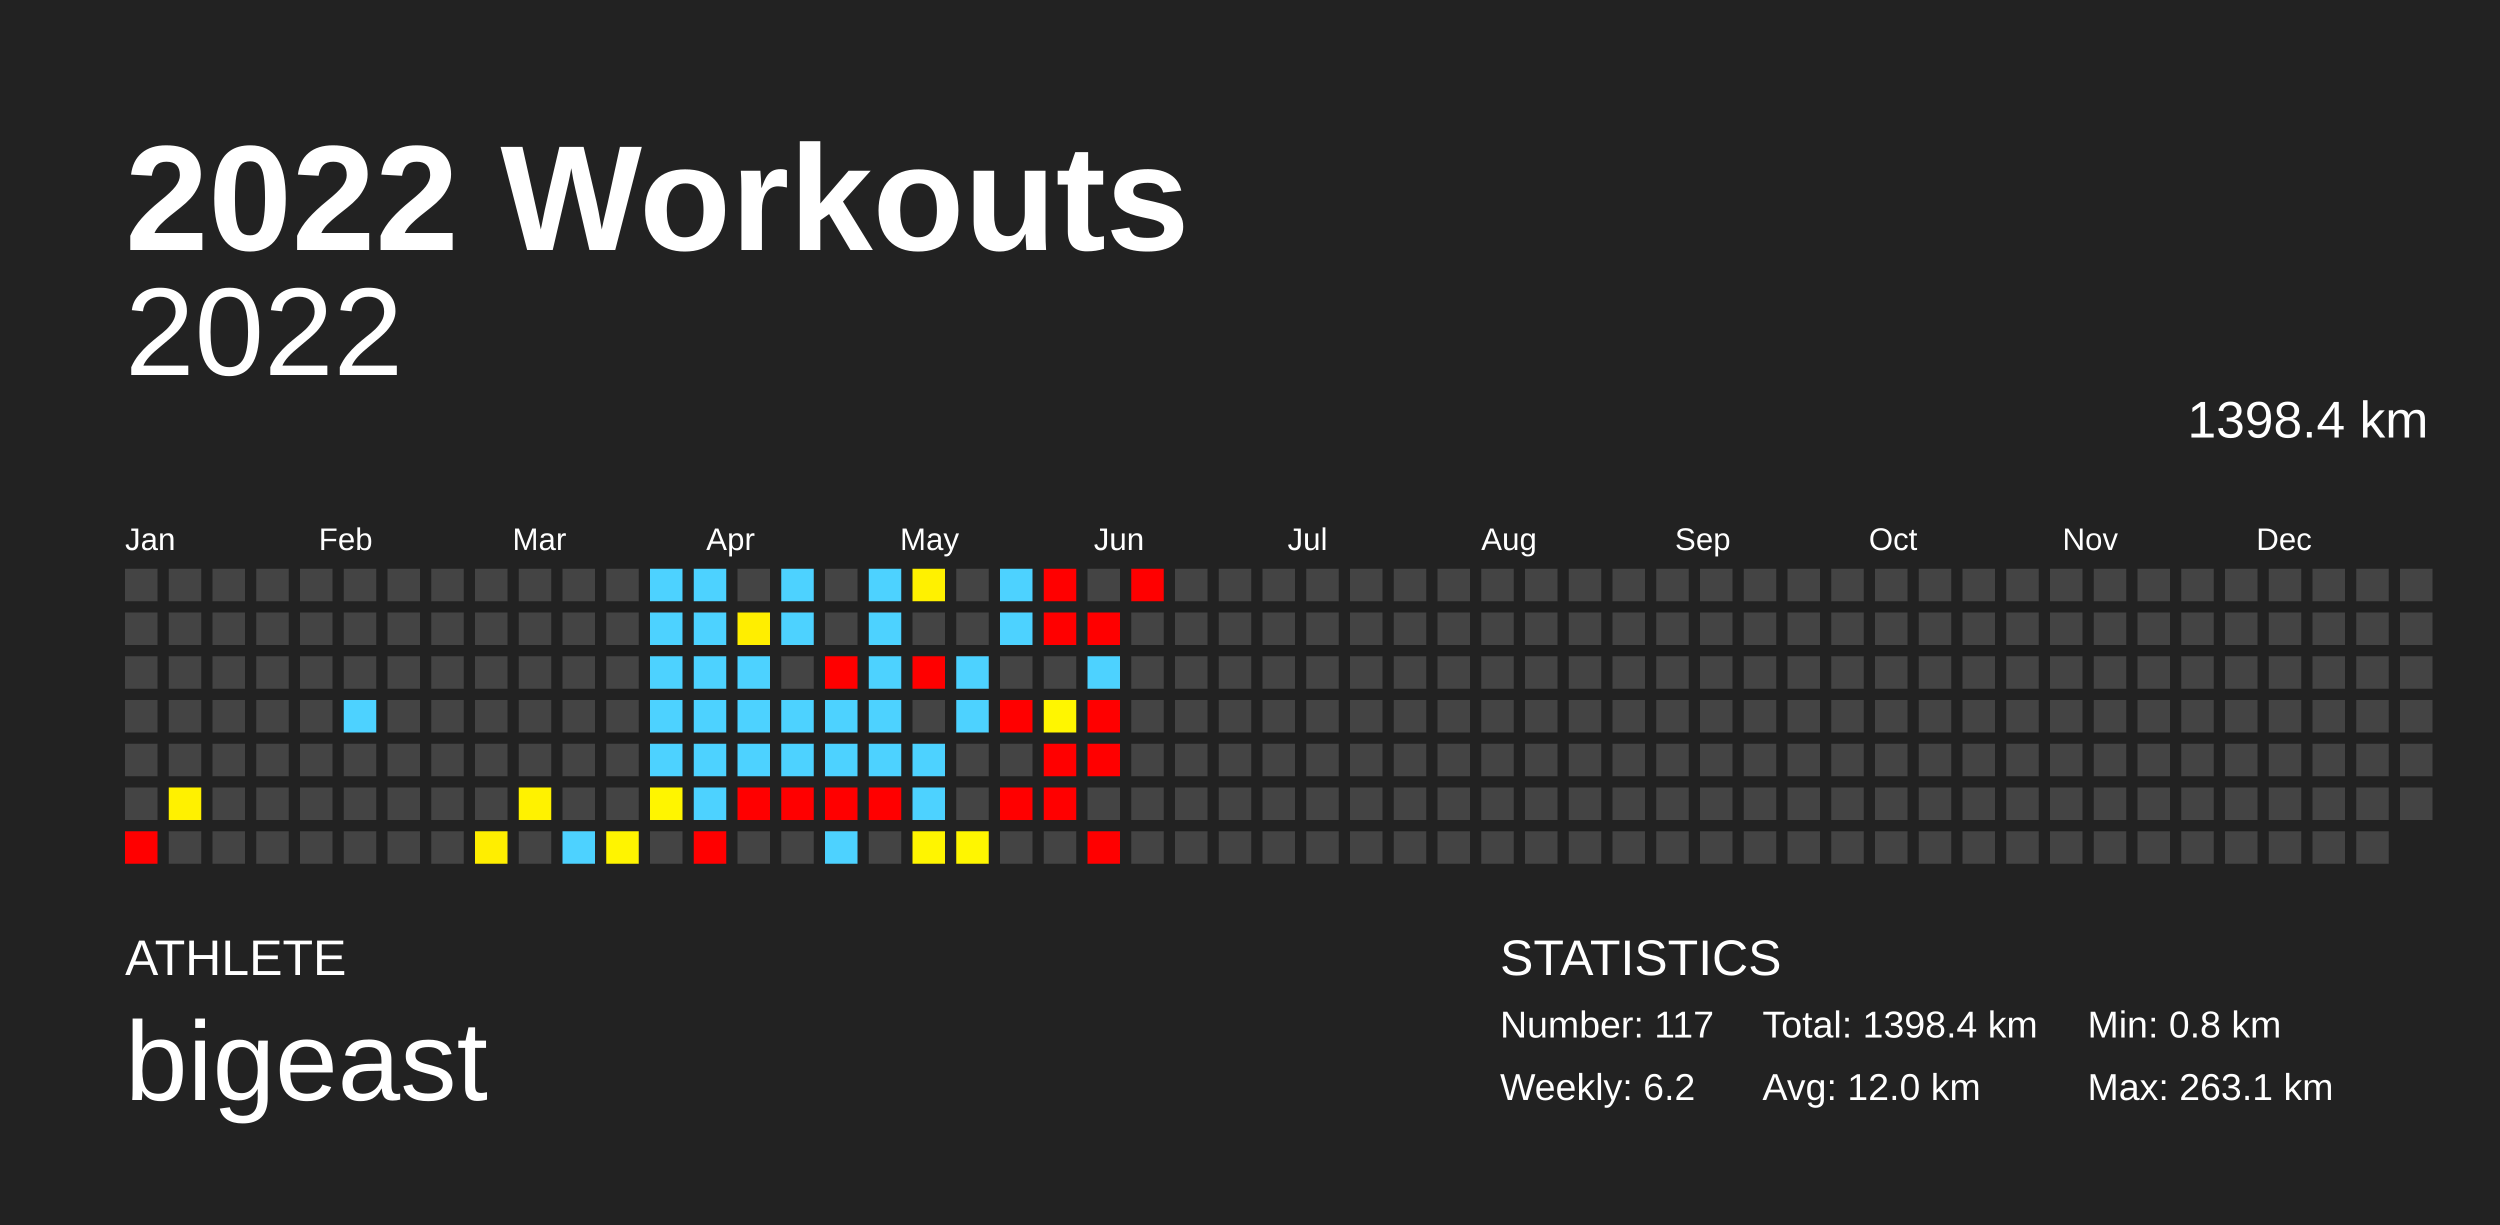
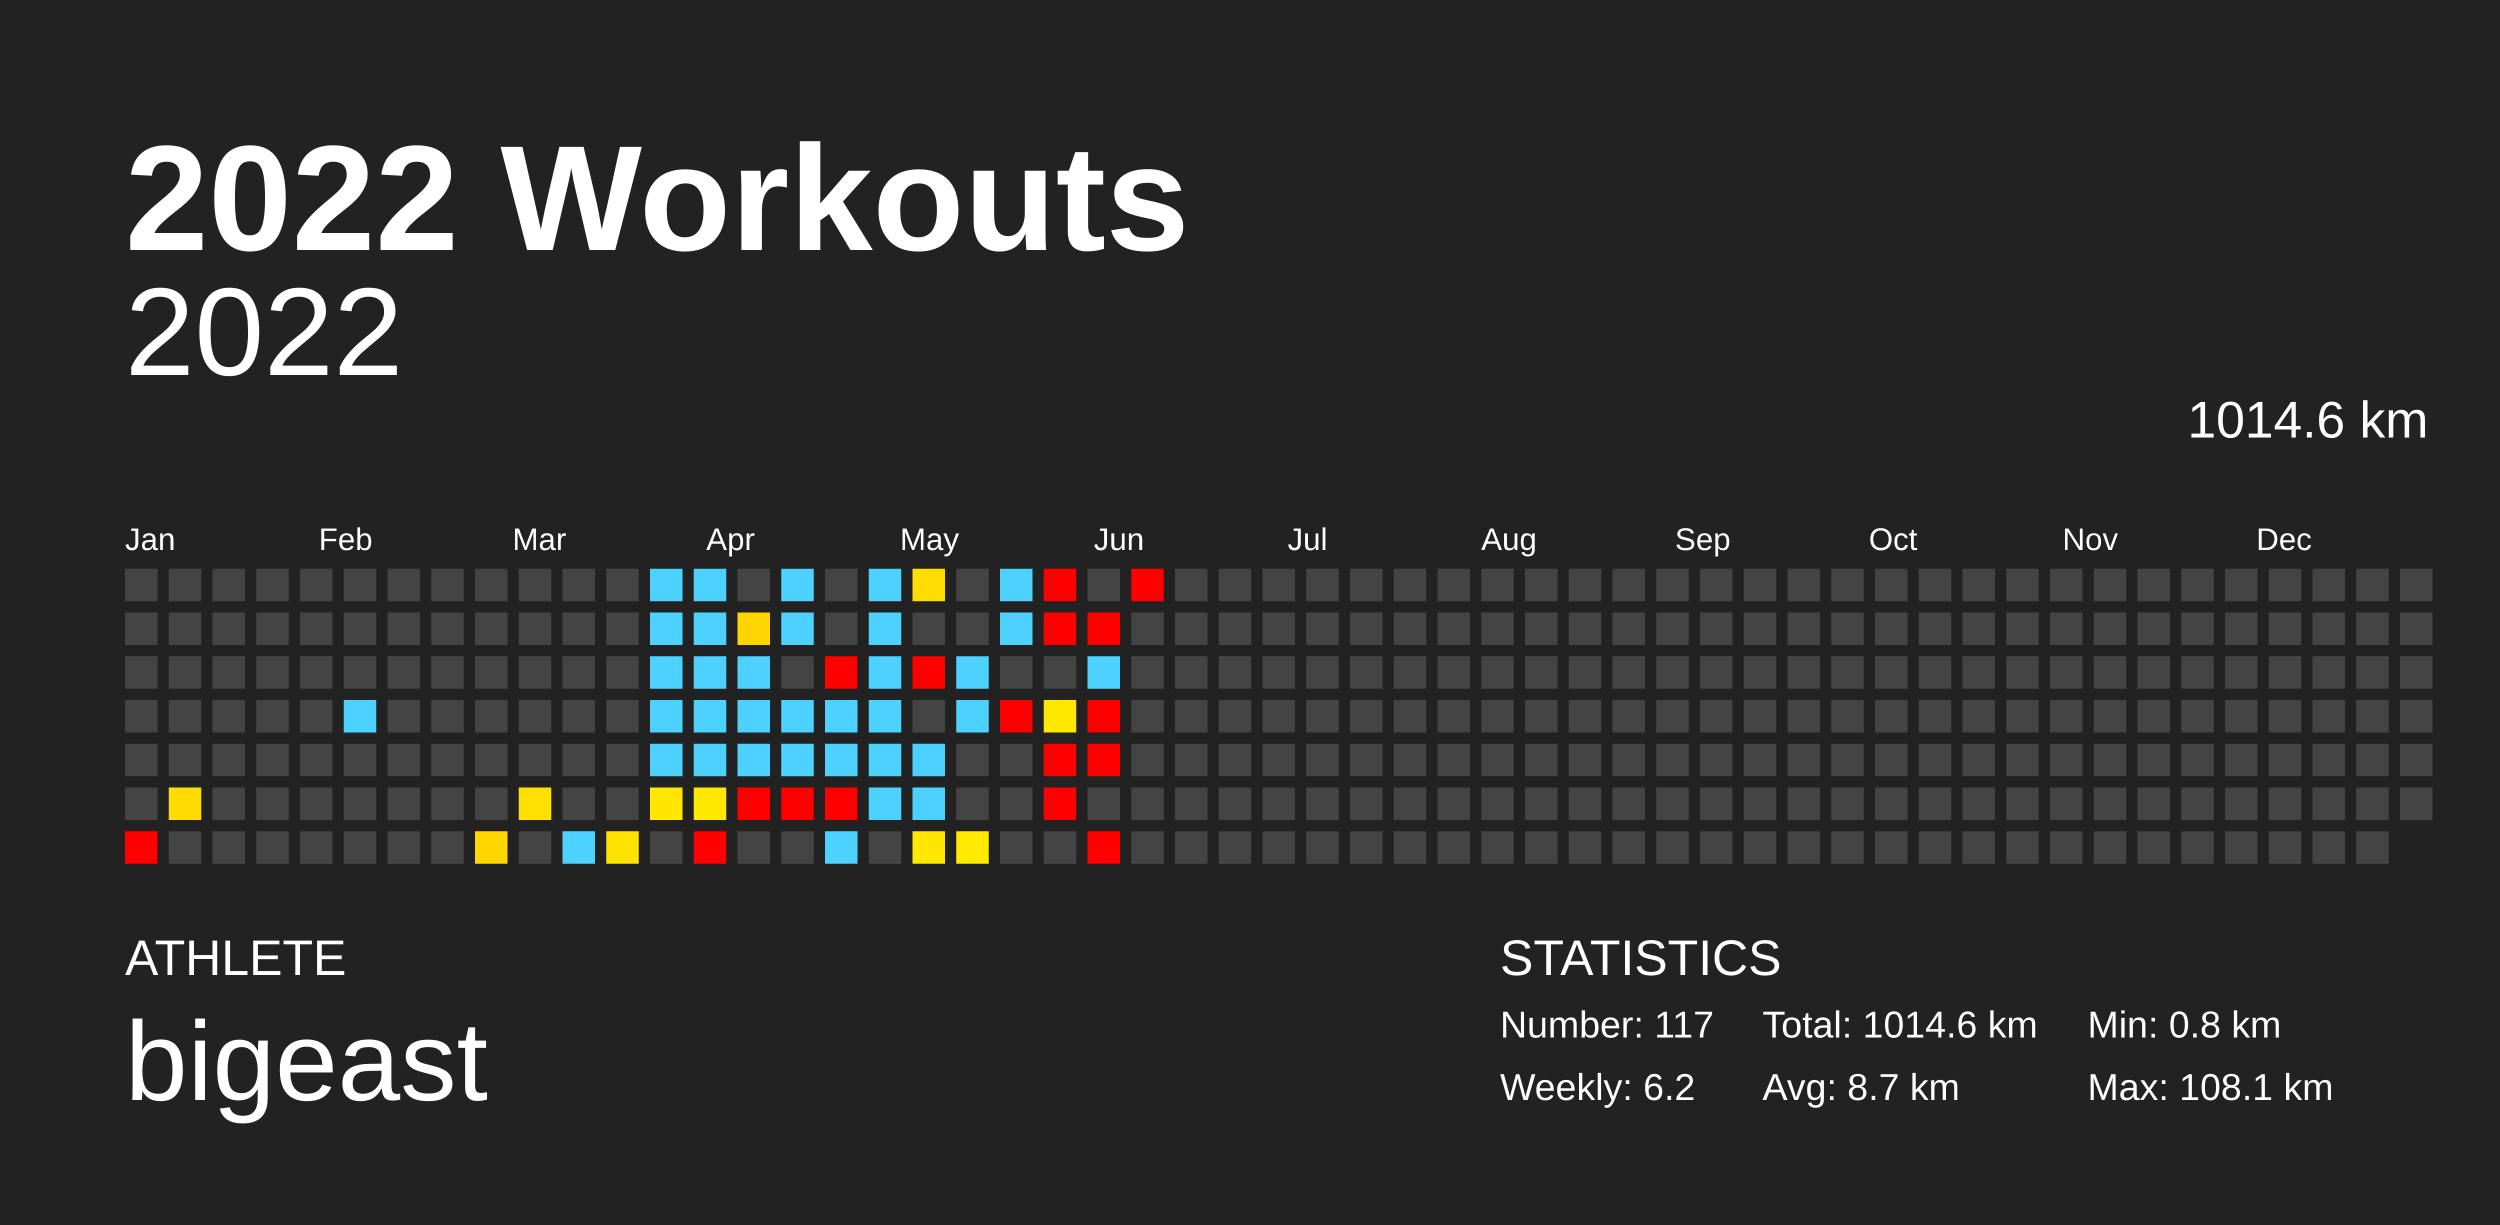
<svg xmlns="http://www.w3.org/2000/svg" baseProfile="full" height="98mm" version="1.1" viewBox="0,0,200,98" width="200mm">
  <defs />
  <rect fill="#222222" height="98" width="200" x="0" y="0" />
  <text fill="#FFFFFF" style="font-size:12px; font-family:Arial; font-weight:bold;" x="10" y="20">2022 Workouts</text>
  <text fill="#FFFFFF" style="font-size:4px; font-family:Arial" x="10" y="78">ATHLETE</text>
  <text fill="#FFFFFF" style="font-size:9px; font-family:Arial" x="10" y="88">bigeast</text>
  <text fill="#FFFFFF" style="font-size:4px; font-family:Arial" x="120" y="78">STATISTICS</text>
  <text fill="#FFFFFF" style="font-size:3px; font-family:Arial" x="120" y="83">Number: 117</text>
  <text fill="#FFFFFF" style="font-size:3px; font-family:Arial" x="120" y="88">Weekly: 6.2</text>
-   <text fill="#FFFFFF" style="font-size:3px; font-family:Arial" x="141" y="83">Total: 1398.4 km</text>
-   <text fill="#FFFFFF" style="font-size:3px; font-family:Arial" x="141" y="88">Avg: 12.0 km</text>
+   <text fill="#FFFFFF" style="font-size:3px; font-family:Arial" x="141" y="83">Total: 1014.6 km</text>
+   <text fill="#FFFFFF" style="font-size:3px; font-family:Arial" x="141" y="88">Avg: 8.7 km</text>
  <text fill="#FFFFFF" style="font-size:3px; font-family:Arial" x="167" y="83">Min: 0.8 km</text>
-   <text fill="#FFFFFF" style="font-size:3px; font-family:Arial" x="167" y="88">Max: 263.1 km</text>
+   <text fill="#FFFFFF" style="font-size:3px; font-family:Arial" x="167" y="88">Max: 108.1 km</text>
  <text alignment-baseline="hanging" fill="#FFFFFF" style="font-size:10.0px; font-family:Arial;" x="10" y="30">2022</text>
-   <text alignment-baseline="hanging" fill="#FFFFFF" style="font-size:4.125px; font-family:Arial;" x="175" y="35">1398.4 km</text>
+   <text alignment-baseline="hanging" fill="#FFFFFF" style="font-size:4.125px; font-family:Arial;" x="175" y="35">1014.6 km</text>
  <text fill="#FFFFFF" style="font-size:2.5px; font-family:Arial" x="10.0" y="44">Jan</text>
  <text fill="#FFFFFF" style="font-size:2.5px; font-family:Arial" x="25.5" y="44">Feb</text>
  <text fill="#FFFFFF" style="font-size:2.5px; font-family:Arial" x="41.0" y="44">Mar</text>
  <text fill="#FFFFFF" style="font-size:2.5px; font-family:Arial" x="56.5" y="44">Apr</text>
  <text fill="#FFFFFF" style="font-size:2.5px; font-family:Arial" x="72.0" y="44">May</text>
  <text fill="#FFFFFF" style="font-size:2.5px; font-family:Arial" x="87.5" y="44">Jun</text>
  <text fill="#FFFFFF" style="font-size:2.5px; font-family:Arial" x="103.0" y="44">Jul</text>
  <text fill="#FFFFFF" style="font-size:2.5px; font-family:Arial" x="118.5" y="44">Aug</text>
  <text fill="#FFFFFF" style="font-size:2.5px; font-family:Arial" x="134.0" y="44">Sep</text>
  <text fill="#FFFFFF" style="font-size:2.5px; font-family:Arial" x="149.5" y="44">Oct</text>
  <text fill="#FFFFFF" style="font-size:2.5px; font-family:Arial" x="165.0" y="44">Nov</text>
  <text fill="#FFFFFF" style="font-size:2.5px; font-family:Arial" x="180.5" y="44">Dec</text>
  <rect fill="#444444" height="2.6" width="2.6" x="10.0" y="45.5" />
  <rect fill="#444444" height="2.6" width="2.6" x="10.0" y="49.0" />
  <rect fill="#444444" height="2.6" width="2.6" x="10.0" y="52.5" />
  <rect fill="#444444" height="2.6" width="2.6" x="10.0" y="56.0" />
  <rect fill="#444444" height="2.6" width="2.6" x="10.0" y="59.5" />
  <rect fill="#444444" height="2.6" width="2.6" x="10.0" y="63.0" />
  <rect fill="red" height="2.6" width="2.6" x="10.0" y="66.5" />
  <rect fill="#444444" height="2.6" width="2.6" x="13.5" y="45.5" />
  <rect fill="#444444" height="2.6" width="2.6" x="13.5" y="49.0" />
  <rect fill="#444444" height="2.6" width="2.6" x="13.5" y="52.5" />
  <rect fill="#444444" height="2.6" width="2.6" x="13.5" y="56.0" />
  <rect fill="#444444" height="2.6" width="2.6" x="13.5" y="59.5" />
-   <rect fill="#fff100" height="2.6" width="2.6" x="13.5" y="63.0" />
+   <rect fill="#ffdc00" height="2.6" width="2.6" x="13.5" y="63.0" />
  <rect fill="#444444" height="2.6" width="2.6" x="13.5" y="66.5" />
  <rect fill="#444444" height="2.6" width="2.6" x="17.0" y="45.5" />
  <rect fill="#444444" height="2.6" width="2.6" x="17.0" y="49.0" />
  <rect fill="#444444" height="2.6" width="2.6" x="17.0" y="52.5" />
  <rect fill="#444444" height="2.6" width="2.6" x="17.0" y="56.0" />
  <rect fill="#444444" height="2.6" width="2.6" x="17.0" y="59.5" />
  <rect fill="#444444" height="2.6" width="2.6" x="17.0" y="63.0" />
  <rect fill="#444444" height="2.6" width="2.6" x="17.0" y="66.5" />
  <rect fill="#444444" height="2.6" width="2.6" x="20.5" y="45.5" />
  <rect fill="#444444" height="2.6" width="2.6" x="20.5" y="49.0" />
  <rect fill="#444444" height="2.6" width="2.6" x="20.5" y="52.5" />
  <rect fill="#444444" height="2.6" width="2.6" x="20.5" y="56.0" />
  <rect fill="#444444" height="2.6" width="2.6" x="20.5" y="59.5" />
  <rect fill="#444444" height="2.6" width="2.6" x="20.5" y="63.0" />
  <rect fill="#444444" height="2.6" width="2.6" x="20.5" y="66.5" />
  <rect fill="#444444" height="2.6" width="2.6" x="24.0" y="45.5" />
  <rect fill="#444444" height="2.6" width="2.6" x="24.0" y="49.0" />
  <rect fill="#444444" height="2.6" width="2.6" x="24.0" y="52.5" />
  <rect fill="#444444" height="2.6" width="2.6" x="24.0" y="56.0" />
  <rect fill="#444444" height="2.6" width="2.6" x="24.0" y="59.5" />
  <rect fill="#444444" height="2.6" width="2.6" x="24.0" y="63.0" />
  <rect fill="#444444" height="2.6" width="2.6" x="24.0" y="66.5" />
  <rect fill="#444444" height="2.6" width="2.6" x="27.5" y="45.5" />
  <rect fill="#444444" height="2.6" width="2.6" x="27.5" y="49.0" />
  <rect fill="#444444" height="2.6" width="2.6" x="27.5" y="52.5" />
  <rect fill="#4dd2ff" height="2.6" width="2.6" x="27.5" y="56.0" />
  <rect fill="#444444" height="2.6" width="2.6" x="27.5" y="59.5" />
  <rect fill="#444444" height="2.6" width="2.6" x="27.5" y="63.0" />
  <rect fill="#444444" height="2.6" width="2.6" x="27.5" y="66.5" />
  <rect fill="#444444" height="2.6" width="2.6" x="31.0" y="45.5" />
  <rect fill="#444444" height="2.6" width="2.6" x="31.0" y="49.0" />
  <rect fill="#444444" height="2.6" width="2.6" x="31.0" y="52.5" />
  <rect fill="#444444" height="2.6" width="2.6" x="31.0" y="56.0" />
  <rect fill="#444444" height="2.6" width="2.6" x="31.0" y="59.5" />
  <rect fill="#444444" height="2.6" width="2.6" x="31.0" y="63.0" />
  <rect fill="#444444" height="2.6" width="2.6" x="31.0" y="66.5" />
  <rect fill="#444444" height="2.6" width="2.6" x="34.5" y="45.5" />
  <rect fill="#444444" height="2.6" width="2.6" x="34.5" y="49.0" />
  <rect fill="#444444" height="2.6" width="2.6" x="34.5" y="52.5" />
  <rect fill="#444444" height="2.6" width="2.6" x="34.5" y="56.0" />
  <rect fill="#444444" height="2.6" width="2.6" x="34.5" y="59.5" />
  <rect fill="#444444" height="2.6" width="2.6" x="34.5" y="63.0" />
  <rect fill="#444444" height="2.6" width="2.6" x="34.5" y="66.5" />
  <rect fill="#444444" height="2.6" width="2.6" x="38.0" y="45.5" />
  <rect fill="#444444" height="2.6" width="2.6" x="38.0" y="49.0" />
  <rect fill="#444444" height="2.6" width="2.6" x="38.0" y="52.5" />
  <rect fill="#444444" height="2.6" width="2.6" x="38.0" y="56.0" />
  <rect fill="#444444" height="2.6" width="2.6" x="38.0" y="59.5" />
  <rect fill="#444444" height="2.6" width="2.6" x="38.0" y="63.0" />
-   <rect fill="#ffee00" height="2.6" width="2.6" x="38.0" y="66.5" />
+   <rect fill="#ffd600" height="2.6" width="2.6" x="38.0" y="66.5" />
  <rect fill="#444444" height="2.6" width="2.6" x="41.5" y="45.5" />
  <rect fill="#444444" height="2.6" width="2.6" x="41.5" y="49.0" />
  <rect fill="#444444" height="2.6" width="2.6" x="41.5" y="52.5" />
  <rect fill="#444444" height="2.6" width="2.6" x="41.5" y="56.0" />
  <rect fill="#444444" height="2.6" width="2.6" x="41.5" y="59.5" />
-   <rect fill="#fff200" height="2.6" width="2.6" x="41.5" y="63.0" />
+   <rect fill="#ffe000" height="2.6" width="2.6" x="41.5" y="63.0" />
  <rect fill="#444444" height="2.6" width="2.6" x="41.5" y="66.5" />
  <rect fill="#444444" height="2.6" width="2.6" x="45.0" y="45.5" />
  <rect fill="#444444" height="2.6" width="2.6" x="45.0" y="49.0" />
  <rect fill="#444444" height="2.6" width="2.6" x="45.0" y="52.5" />
  <rect fill="#444444" height="2.6" width="2.6" x="45.0" y="56.0" />
  <rect fill="#444444" height="2.6" width="2.6" x="45.0" y="59.5" />
  <rect fill="#444444" height="2.6" width="2.6" x="45.0" y="63.0" />
  <rect fill="#4dd2ff" height="2.6" width="2.6" x="45.0" y="66.5" />
  <rect fill="#444444" height="2.6" width="2.6" x="48.5" y="45.5" />
  <rect fill="#444444" height="2.6" width="2.6" x="48.5" y="49.0" />
  <rect fill="#444444" height="2.6" width="2.6" x="48.5" y="52.5" />
  <rect fill="#444444" height="2.6" width="2.6" x="48.5" y="56.0" />
  <rect fill="#444444" height="2.6" width="2.6" x="48.5" y="59.5" />
  <rect fill="#444444" height="2.6" width="2.6" x="48.5" y="63.0" />
-   <rect fill="#fff400" height="2.6" width="2.6" x="48.5" y="66.5" />
+   <rect fill="#ffe300" height="2.6" width="2.6" x="48.5" y="66.5" />
  <rect fill="#4dd2ff" height="2.6" width="2.6" x="52.0" y="45.5" />
  <rect fill="#4dd2ff" height="2.6" width="2.6" x="52.0" y="49.0" />
  <rect fill="#4dd2ff" height="2.6" width="2.6" x="52.0" y="52.5" />
  <rect fill="#4dd2ff" height="2.6" width="2.6" x="52.0" y="56.0" />
  <rect fill="#4dd2ff" height="2.6" width="2.6" x="52.0" y="59.5" />
-   <rect fill="#fff500" height="2.6" width="2.6" x="52.0" y="63.0" />
+   <rect fill="#ffe700" height="2.6" width="2.6" x="52.0" y="63.0" />
  <rect fill="#444444" height="2.6" width="2.6" x="52.0" y="66.5" />
  <rect fill="#4dd2ff" height="2.6" width="2.6" x="55.5" y="45.5" />
  <rect fill="#4dd2ff" height="2.6" width="2.6" x="55.5" y="49.0" />
  <rect fill="#4dd2ff" height="2.6" width="2.6" x="55.5" y="52.5" />
  <rect fill="#4dd2ff" height="2.6" width="2.6" x="55.5" y="56.0" />
  <rect fill="#4dd2ff" height="2.6" width="2.6" x="55.5" y="59.5" />
-   <rect fill="#4dd2ff" height="2.6" width="2.6" x="55.5" y="63.0" />
+   <rect fill="#ffe800" height="2.6" width="2.6" x="55.5" y="63.0" />
  <rect fill="red" height="2.6" width="2.6" x="55.5" y="66.5" />
  <rect fill="#444444" height="2.6" width="2.6" x="59.0" y="45.5" />
-   <rect fill="#ffee00" height="2.6" width="2.6" x="59.0" y="49.0" />
+   <rect fill="#ffd500" height="2.6" width="2.6" x="59.0" y="49.0" />
  <rect fill="#4dd2ff" height="2.6" width="2.6" x="59.0" y="52.5" />
  <rect fill="#4dd2ff" height="2.6" width="2.6" x="59.0" y="56.0" />
  <rect fill="#4dd2ff" height="2.6" width="2.6" x="59.0" y="59.5" />
  <rect fill="red" height="2.6" width="2.6" x="59.0" y="63.0" />
  <rect fill="#444444" height="2.6" width="2.6" x="59.0" y="66.5" />
  <rect fill="#4dd2ff" height="2.6" width="2.6" x="62.5" y="45.5" />
  <rect fill="#4dd2ff" height="2.6" width="2.6" x="62.5" y="49.0" />
  <rect fill="#444444" height="2.6" width="2.6" x="62.5" y="52.5" />
  <rect fill="#4dd2ff" height="2.6" width="2.6" x="62.5" y="56.0" />
  <rect fill="#4dd2ff" height="2.6" width="2.6" x="62.5" y="59.5" />
  <rect fill="red" height="2.6" width="2.6" x="62.5" y="63.0" />
  <rect fill="#444444" height="2.6" width="2.6" x="62.5" y="66.5" />
  <rect fill="#444444" height="2.6" width="2.6" x="66.0" y="45.5" />
  <rect fill="#444444" height="2.6" width="2.6" x="66.0" y="49.0" />
  <rect fill="red" height="2.6" width="2.6" x="66.0" y="52.5" />
  <rect fill="#4dd2ff" height="2.6" width="2.6" x="66.0" y="56.0" />
  <rect fill="#4dd2ff" height="2.6" width="2.6" x="66.0" y="59.5" />
  <rect fill="red" height="2.6" width="2.6" x="66.0" y="63.0" />
  <rect fill="#4dd2ff" height="2.6" width="2.6" x="66.0" y="66.5" />
  <rect fill="#4dd2ff" height="2.6" width="2.6" x="69.5" y="45.5" />
  <rect fill="#4dd2ff" height="2.6" width="2.6" x="69.5" y="49.0" />
  <rect fill="#4dd2ff" height="2.6" width="2.6" x="69.5" y="52.5" />
  <rect fill="#4dd2ff" height="2.6" width="2.6" x="69.5" y="56.0" />
  <rect fill="#4dd2ff" height="2.6" width="2.6" x="69.5" y="59.5" />
-   <rect fill="red" height="2.6" width="2.6" x="69.5" y="63.0" />
+   <rect fill="#4dd2ff" height="2.6" width="2.6" x="69.5" y="63.0" />
  <rect fill="#444444" height="2.6" width="2.6" x="69.5" y="66.5" />
-   <rect fill="#fff100" height="2.6" width="2.6" x="73.0" y="45.5" />
+   <rect fill="#ffdd00" height="2.6" width="2.6" x="73.0" y="45.5" />
  <rect fill="#444444" height="2.6" width="2.6" x="73.0" y="49.0" />
  <rect fill="red" height="2.6" width="2.6" x="73.0" y="52.5" />
  <rect fill="#444444" height="2.6" width="2.6" x="73.0" y="56.0" />
  <rect fill="#4dd2ff" height="2.6" width="2.6" x="73.0" y="59.5" />
  <rect fill="#4dd2ff" height="2.6" width="2.6" x="73.0" y="63.0" />
-   <rect fill="#fff500" height="2.6" width="2.6" x="73.0" y="66.5" />
+   <rect fill="#ffe700" height="2.6" width="2.6" x="73.0" y="66.5" />
  <rect fill="#444444" height="2.6" width="2.6" x="76.5" y="45.5" />
  <rect fill="#444444" height="2.6" width="2.6" x="76.5" y="49.0" />
  <rect fill="#4dd2ff" height="2.6" width="2.6" x="76.5" y="52.5" />
  <rect fill="#4dd2ff" height="2.6" width="2.6" x="76.5" y="56.0" />
  <rect fill="#444444" height="2.6" width="2.6" x="76.5" y="59.5" />
  <rect fill="#444444" height="2.6" width="2.6" x="76.5" y="63.0" />
-   <rect fill="#fff600" height="2.6" width="2.6" x="76.5" y="66.5" />
+   <rect fill="#ffea00" height="2.6" width="2.6" x="76.5" y="66.5" />
  <rect fill="#4dd2ff" height="2.6" width="2.6" x="80.0" y="45.5" />
  <rect fill="#4dd2ff" height="2.6" width="2.6" x="80.0" y="49.0" />
  <rect fill="#444444" height="2.6" width="2.6" x="80.0" y="52.5" />
  <rect fill="red" height="2.6" width="2.6" x="80.0" y="56.0" />
  <rect fill="#444444" height="2.6" width="2.6" x="80.0" y="59.5" />
-   <rect fill="red" height="2.6" width="2.6" x="80.0" y="63.0" />
+   <rect fill="#444444" height="2.6" width="2.6" x="80.0" y="63.0" />
  <rect fill="#444444" height="2.6" width="2.6" x="80.0" y="66.5" />
  <rect fill="red" height="2.6" width="2.6" x="83.5" y="45.5" />
  <rect fill="red" height="2.6" width="2.6" x="83.5" y="49.0" />
  <rect fill="#444444" height="2.6" width="2.6" x="83.5" y="52.5" />
-   <rect fill="#fff600" height="2.6" width="2.6" x="83.5" y="56.0" />
+   <rect fill="#ffe800" height="2.6" width="2.6" x="83.5" y="56.0" />
  <rect fill="red" height="2.6" width="2.6" x="83.5" y="59.5" />
  <rect fill="red" height="2.6" width="2.6" x="83.5" y="63.0" />
  <rect fill="#444444" height="2.6" width="2.6" x="83.5" y="66.5" />
  <rect fill="#444444" height="2.6" width="2.6" x="87.0" y="45.5" />
  <rect fill="red" height="2.6" width="2.6" x="87.0" y="49.0" />
  <rect fill="#4dd2ff" height="2.6" width="2.6" x="87.0" y="52.5" />
  <rect fill="red" height="2.6" width="2.6" x="87.0" y="56.0" />
  <rect fill="red" height="2.6" width="2.6" x="87.0" y="59.5" />
  <rect fill="#444444" height="2.6" width="2.6" x="87.0" y="63.0" />
  <rect fill="red" height="2.6" width="2.6" x="87.0" y="66.5" />
  <rect fill="red" height="2.6" width="2.6" x="90.5" y="45.5" />
  <rect fill="#444444" height="2.6" width="2.6" x="90.5" y="49.0" />
  <rect fill="#444444" height="2.6" width="2.6" x="90.5" y="52.5" />
  <rect fill="#444444" height="2.6" width="2.6" x="90.5" y="56.0" />
  <rect fill="#444444" height="2.6" width="2.6" x="90.5" y="59.5" />
  <rect fill="#444444" height="2.6" width="2.6" x="90.5" y="63.0" />
  <rect fill="#444444" height="2.6" width="2.6" x="90.5" y="66.5" />
  <rect fill="#444444" height="2.6" width="2.6" x="94.0" y="45.5" />
  <rect fill="#444444" height="2.6" width="2.6" x="94.0" y="49.0" />
  <rect fill="#444444" height="2.6" width="2.6" x="94.0" y="52.5" />
  <rect fill="#444444" height="2.6" width="2.6" x="94.0" y="56.0" />
  <rect fill="#444444" height="2.6" width="2.6" x="94.0" y="59.5" />
  <rect fill="#444444" height="2.6" width="2.6" x="94.0" y="63.0" />
  <rect fill="#444444" height="2.6" width="2.6" x="94.0" y="66.5" />
  <rect fill="#444444" height="2.6" width="2.6" x="97.5" y="45.5" />
  <rect fill="#444444" height="2.6" width="2.6" x="97.5" y="49.0" />
  <rect fill="#444444" height="2.6" width="2.6" x="97.5" y="52.5" />
  <rect fill="#444444" height="2.6" width="2.6" x="97.5" y="56.0" />
  <rect fill="#444444" height="2.6" width="2.6" x="97.5" y="59.5" />
  <rect fill="#444444" height="2.6" width="2.6" x="97.5" y="63.0" />
  <rect fill="#444444" height="2.6" width="2.6" x="97.5" y="66.5" />
  <rect fill="#444444" height="2.6" width="2.6" x="101.0" y="45.5" />
  <rect fill="#444444" height="2.6" width="2.6" x="101.0" y="49.0" />
  <rect fill="#444444" height="2.6" width="2.6" x="101.0" y="52.5" />
  <rect fill="#444444" height="2.6" width="2.6" x="101.0" y="56.0" />
  <rect fill="#444444" height="2.6" width="2.6" x="101.0" y="59.5" />
  <rect fill="#444444" height="2.6" width="2.6" x="101.0" y="63.0" />
  <rect fill="#444444" height="2.6" width="2.6" x="101.0" y="66.5" />
  <rect fill="#444444" height="2.6" width="2.6" x="104.5" y="45.5" />
  <rect fill="#444444" height="2.6" width="2.6" x="104.5" y="49.0" />
  <rect fill="#444444" height="2.6" width="2.6" x="104.5" y="52.5" />
  <rect fill="#444444" height="2.6" width="2.6" x="104.5" y="56.0" />
  <rect fill="#444444" height="2.6" width="2.6" x="104.5" y="59.5" />
  <rect fill="#444444" height="2.6" width="2.6" x="104.5" y="63.0" />
  <rect fill="#444444" height="2.6" width="2.6" x="104.5" y="66.5" />
  <rect fill="#444444" height="2.6" width="2.6" x="108.0" y="45.5" />
  <rect fill="#444444" height="2.6" width="2.6" x="108.0" y="49.0" />
  <rect fill="#444444" height="2.6" width="2.6" x="108.0" y="52.5" />
  <rect fill="#444444" height="2.6" width="2.6" x="108.0" y="56.0" />
  <rect fill="#444444" height="2.6" width="2.6" x="108.0" y="59.5" />
  <rect fill="#444444" height="2.6" width="2.6" x="108.0" y="63.0" />
  <rect fill="#444444" height="2.6" width="2.6" x="108.0" y="66.5" />
  <rect fill="#444444" height="2.6" width="2.6" x="111.5" y="45.5" />
  <rect fill="#444444" height="2.6" width="2.6" x="111.5" y="49.0" />
  <rect fill="#444444" height="2.6" width="2.6" x="111.5" y="52.5" />
  <rect fill="#444444" height="2.6" width="2.6" x="111.5" y="56.0" />
  <rect fill="#444444" height="2.6" width="2.6" x="111.5" y="59.5" />
  <rect fill="#444444" height="2.6" width="2.6" x="111.5" y="63.0" />
  <rect fill="#444444" height="2.6" width="2.6" x="111.5" y="66.5" />
  <rect fill="#444444" height="2.6" width="2.6" x="115.0" y="45.5" />
  <rect fill="#444444" height="2.6" width="2.6" x="115.0" y="49.0" />
  <rect fill="#444444" height="2.6" width="2.6" x="115.0" y="52.5" />
  <rect fill="#444444" height="2.6" width="2.6" x="115.0" y="56.0" />
  <rect fill="#444444" height="2.6" width="2.6" x="115.0" y="59.5" />
  <rect fill="#444444" height="2.6" width="2.6" x="115.0" y="63.0" />
  <rect fill="#444444" height="2.6" width="2.6" x="115.0" y="66.5" />
  <rect fill="#444444" height="2.6" width="2.6" x="118.5" y="45.5" />
  <rect fill="#444444" height="2.6" width="2.6" x="118.5" y="49.0" />
  <rect fill="#444444" height="2.6" width="2.6" x="118.5" y="52.5" />
  <rect fill="#444444" height="2.6" width="2.6" x="118.5" y="56.0" />
  <rect fill="#444444" height="2.6" width="2.6" x="118.5" y="59.5" />
  <rect fill="#444444" height="2.6" width="2.6" x="118.5" y="63.0" />
  <rect fill="#444444" height="2.6" width="2.6" x="118.5" y="66.5" />
  <rect fill="#444444" height="2.6" width="2.6" x="122.0" y="45.5" />
  <rect fill="#444444" height="2.6" width="2.6" x="122.0" y="49.0" />
  <rect fill="#444444" height="2.6" width="2.6" x="122.0" y="52.5" />
  <rect fill="#444444" height="2.6" width="2.6" x="122.0" y="56.0" />
  <rect fill="#444444" height="2.6" width="2.6" x="122.0" y="59.5" />
  <rect fill="#444444" height="2.6" width="2.6" x="122.0" y="63.0" />
  <rect fill="#444444" height="2.6" width="2.6" x="122.0" y="66.5" />
  <rect fill="#444444" height="2.6" width="2.6" x="125.5" y="45.5" />
  <rect fill="#444444" height="2.6" width="2.6" x="125.5" y="49.0" />
  <rect fill="#444444" height="2.6" width="2.6" x="125.5" y="52.5" />
  <rect fill="#444444" height="2.6" width="2.6" x="125.5" y="56.0" />
  <rect fill="#444444" height="2.6" width="2.6" x="125.5" y="59.5" />
  <rect fill="#444444" height="2.6" width="2.6" x="125.5" y="63.0" />
  <rect fill="#444444" height="2.6" width="2.6" x="125.5" y="66.5" />
  <rect fill="#444444" height="2.6" width="2.6" x="129.0" y="45.5" />
  <rect fill="#444444" height="2.6" width="2.6" x="129.0" y="49.0" />
  <rect fill="#444444" height="2.6" width="2.6" x="129.0" y="52.5" />
  <rect fill="#444444" height="2.6" width="2.6" x="129.0" y="56.0" />
  <rect fill="#444444" height="2.6" width="2.6" x="129.0" y="59.5" />
  <rect fill="#444444" height="2.6" width="2.6" x="129.0" y="63.0" />
  <rect fill="#444444" height="2.6" width="2.6" x="129.0" y="66.5" />
  <rect fill="#444444" height="2.6" width="2.6" x="132.5" y="45.5" />
  <rect fill="#444444" height="2.6" width="2.6" x="132.5" y="49.0" />
  <rect fill="#444444" height="2.6" width="2.6" x="132.5" y="52.5" />
  <rect fill="#444444" height="2.6" width="2.6" x="132.5" y="56.0" />
  <rect fill="#444444" height="2.6" width="2.6" x="132.5" y="59.5" />
  <rect fill="#444444" height="2.6" width="2.6" x="132.5" y="63.0" />
  <rect fill="#444444" height="2.6" width="2.6" x="132.5" y="66.5" />
  <rect fill="#444444" height="2.6" width="2.6" x="136.0" y="45.5" />
  <rect fill="#444444" height="2.6" width="2.6" x="136.0" y="49.0" />
  <rect fill="#444444" height="2.6" width="2.6" x="136.0" y="52.5" />
  <rect fill="#444444" height="2.6" width="2.6" x="136.0" y="56.0" />
  <rect fill="#444444" height="2.6" width="2.6" x="136.0" y="59.5" />
  <rect fill="#444444" height="2.6" width="2.6" x="136.0" y="63.0" />
  <rect fill="#444444" height="2.6" width="2.6" x="136.0" y="66.5" />
  <rect fill="#444444" height="2.6" width="2.6" x="139.5" y="45.5" />
  <rect fill="#444444" height="2.6" width="2.6" x="139.5" y="49.0" />
  <rect fill="#444444" height="2.6" width="2.6" x="139.5" y="52.5" />
  <rect fill="#444444" height="2.6" width="2.6" x="139.5" y="56.0" />
  <rect fill="#444444" height="2.6" width="2.6" x="139.5" y="59.5" />
  <rect fill="#444444" height="2.6" width="2.6" x="139.5" y="63.0" />
  <rect fill="#444444" height="2.6" width="2.6" x="139.5" y="66.5" />
  <rect fill="#444444" height="2.6" width="2.6" x="143.0" y="45.5" />
  <rect fill="#444444" height="2.6" width="2.6" x="143.0" y="49.0" />
  <rect fill="#444444" height="2.6" width="2.6" x="143.0" y="52.5" />
  <rect fill="#444444" height="2.6" width="2.6" x="143.0" y="56.0" />
  <rect fill="#444444" height="2.6" width="2.6" x="143.0" y="59.5" />
  <rect fill="#444444" height="2.6" width="2.6" x="143.0" y="63.0" />
  <rect fill="#444444" height="2.6" width="2.6" x="143.0" y="66.5" />
  <rect fill="#444444" height="2.6" width="2.6" x="146.5" y="45.5" />
  <rect fill="#444444" height="2.6" width="2.6" x="146.5" y="49.0" />
  <rect fill="#444444" height="2.6" width="2.6" x="146.5" y="52.5" />
  <rect fill="#444444" height="2.6" width="2.6" x="146.5" y="56.0" />
  <rect fill="#444444" height="2.6" width="2.6" x="146.5" y="59.5" />
  <rect fill="#444444" height="2.6" width="2.6" x="146.5" y="63.0" />
  <rect fill="#444444" height="2.6" width="2.6" x="146.5" y="66.5" />
  <rect fill="#444444" height="2.6" width="2.6" x="150.0" y="45.5" />
  <rect fill="#444444" height="2.6" width="2.6" x="150.0" y="49.0" />
  <rect fill="#444444" height="2.6" width="2.6" x="150.0" y="52.5" />
  <rect fill="#444444" height="2.6" width="2.6" x="150.0" y="56.0" />
  <rect fill="#444444" height="2.6" width="2.6" x="150.0" y="59.5" />
  <rect fill="#444444" height="2.6" width="2.6" x="150.0" y="63.0" />
  <rect fill="#444444" height="2.6" width="2.6" x="150.0" y="66.5" />
  <rect fill="#444444" height="2.6" width="2.6" x="153.5" y="45.5" />
  <rect fill="#444444" height="2.6" width="2.6" x="153.5" y="49.0" />
  <rect fill="#444444" height="2.6" width="2.6" x="153.5" y="52.5" />
  <rect fill="#444444" height="2.6" width="2.6" x="153.5" y="56.0" />
  <rect fill="#444444" height="2.6" width="2.6" x="153.5" y="59.5" />
  <rect fill="#444444" height="2.6" width="2.6" x="153.5" y="63.0" />
  <rect fill="#444444" height="2.6" width="2.6" x="153.5" y="66.5" />
  <rect fill="#444444" height="2.6" width="2.6" x="157.0" y="45.5" />
  <rect fill="#444444" height="2.6" width="2.6" x="157.0" y="49.0" />
  <rect fill="#444444" height="2.6" width="2.6" x="157.0" y="52.5" />
  <rect fill="#444444" height="2.6" width="2.6" x="157.0" y="56.0" />
  <rect fill="#444444" height="2.6" width="2.6" x="157.0" y="59.5" />
  <rect fill="#444444" height="2.6" width="2.6" x="157.0" y="63.0" />
  <rect fill="#444444" height="2.6" width="2.6" x="157.0" y="66.5" />
  <rect fill="#444444" height="2.6" width="2.6" x="160.5" y="45.5" />
  <rect fill="#444444" height="2.6" width="2.6" x="160.5" y="49.0" />
  <rect fill="#444444" height="2.6" width="2.6" x="160.5" y="52.5" />
  <rect fill="#444444" height="2.6" width="2.6" x="160.5" y="56.0" />
  <rect fill="#444444" height="2.6" width="2.6" x="160.5" y="59.5" />
  <rect fill="#444444" height="2.6" width="2.6" x="160.5" y="63.0" />
  <rect fill="#444444" height="2.6" width="2.6" x="160.5" y="66.5" />
  <rect fill="#444444" height="2.6" width="2.6" x="164.0" y="45.5" />
  <rect fill="#444444" height="2.6" width="2.6" x="164.0" y="49.0" />
  <rect fill="#444444" height="2.6" width="2.6" x="164.0" y="52.5" />
  <rect fill="#444444" height="2.6" width="2.6" x="164.0" y="56.0" />
  <rect fill="#444444" height="2.6" width="2.6" x="164.0" y="59.5" />
  <rect fill="#444444" height="2.6" width="2.6" x="164.0" y="63.0" />
  <rect fill="#444444" height="2.6" width="2.6" x="164.0" y="66.5" />
  <rect fill="#444444" height="2.6" width="2.6" x="167.5" y="45.5" />
  <rect fill="#444444" height="2.6" width="2.6" x="167.5" y="49.0" />
  <rect fill="#444444" height="2.6" width="2.6" x="167.5" y="52.5" />
  <rect fill="#444444" height="2.6" width="2.6" x="167.5" y="56.0" />
  <rect fill="#444444" height="2.6" width="2.6" x="167.5" y="59.5" />
  <rect fill="#444444" height="2.6" width="2.6" x="167.5" y="63.0" />
  <rect fill="#444444" height="2.6" width="2.6" x="167.5" y="66.5" />
  <rect fill="#444444" height="2.6" width="2.6" x="171.0" y="45.5" />
  <rect fill="#444444" height="2.6" width="2.6" x="171.0" y="49.0" />
  <rect fill="#444444" height="2.6" width="2.6" x="171.0" y="52.5" />
  <rect fill="#444444" height="2.6" width="2.6" x="171.0" y="56.0" />
  <rect fill="#444444" height="2.6" width="2.6" x="171.0" y="59.5" />
  <rect fill="#444444" height="2.6" width="2.6" x="171.0" y="63.0" />
  <rect fill="#444444" height="2.6" width="2.6" x="171.0" y="66.5" />
  <rect fill="#444444" height="2.6" width="2.6" x="174.5" y="45.5" />
  <rect fill="#444444" height="2.6" width="2.6" x="174.5" y="49.0" />
  <rect fill="#444444" height="2.6" width="2.6" x="174.5" y="52.5" />
  <rect fill="#444444" height="2.6" width="2.6" x="174.5" y="56.0" />
  <rect fill="#444444" height="2.6" width="2.6" x="174.5" y="59.5" />
  <rect fill="#444444" height="2.6" width="2.6" x="174.5" y="63.0" />
  <rect fill="#444444" height="2.6" width="2.6" x="174.5" y="66.5" />
  <rect fill="#444444" height="2.6" width="2.6" x="178.0" y="45.5" />
  <rect fill="#444444" height="2.6" width="2.6" x="178.0" y="49.0" />
  <rect fill="#444444" height="2.6" width="2.6" x="178.0" y="52.5" />
  <rect fill="#444444" height="2.6" width="2.6" x="178.0" y="56.0" />
  <rect fill="#444444" height="2.6" width="2.6" x="178.0" y="59.5" />
  <rect fill="#444444" height="2.6" width="2.6" x="178.0" y="63.0" />
  <rect fill="#444444" height="2.6" width="2.6" x="178.0" y="66.5" />
  <rect fill="#444444" height="2.6" width="2.6" x="181.5" y="45.5" />
  <rect fill="#444444" height="2.6" width="2.6" x="181.5" y="49.0" />
  <rect fill="#444444" height="2.6" width="2.6" x="181.5" y="52.5" />
  <rect fill="#444444" height="2.6" width="2.6" x="181.5" y="56.0" />
  <rect fill="#444444" height="2.6" width="2.6" x="181.5" y="59.5" />
  <rect fill="#444444" height="2.6" width="2.6" x="181.5" y="63.0" />
  <rect fill="#444444" height="2.6" width="2.6" x="181.5" y="66.5" />
  <rect fill="#444444" height="2.6" width="2.6" x="185.0" y="45.5" />
  <rect fill="#444444" height="2.6" width="2.6" x="185.0" y="49.0" />
  <rect fill="#444444" height="2.6" width="2.6" x="185.0" y="52.5" />
  <rect fill="#444444" height="2.6" width="2.6" x="185.0" y="56.0" />
  <rect fill="#444444" height="2.6" width="2.6" x="185.0" y="59.5" />
  <rect fill="#444444" height="2.6" width="2.6" x="185.0" y="63.0" />
  <rect fill="#444444" height="2.6" width="2.6" x="185.0" y="66.5" />
  <rect fill="#444444" height="2.6" width="2.6" x="188.5" y="45.5" />
  <rect fill="#444444" height="2.6" width="2.6" x="188.5" y="49.0" />
  <rect fill="#444444" height="2.6" width="2.6" x="188.5" y="52.5" />
  <rect fill="#444444" height="2.6" width="2.6" x="188.5" y="56.0" />
  <rect fill="#444444" height="2.6" width="2.6" x="188.5" y="59.5" />
  <rect fill="#444444" height="2.6" width="2.6" x="188.5" y="63.0" />
  <rect fill="#444444" height="2.6" width="2.6" x="188.5" y="66.5" />
  <rect fill="#444444" height="2.6" width="2.6" x="192.0" y="45.5" />
  <rect fill="#444444" height="2.6" width="2.6" x="192.0" y="49.0" />
  <rect fill="#444444" height="2.6" width="2.6" x="192.0" y="52.5" />
  <rect fill="#444444" height="2.6" width="2.6" x="192.0" y="56.0" />
  <rect fill="#444444" height="2.6" width="2.6" x="192.0" y="59.5" />
  <rect fill="#444444" height="2.6" width="2.6" x="192.0" y="63.0" />
</svg>
